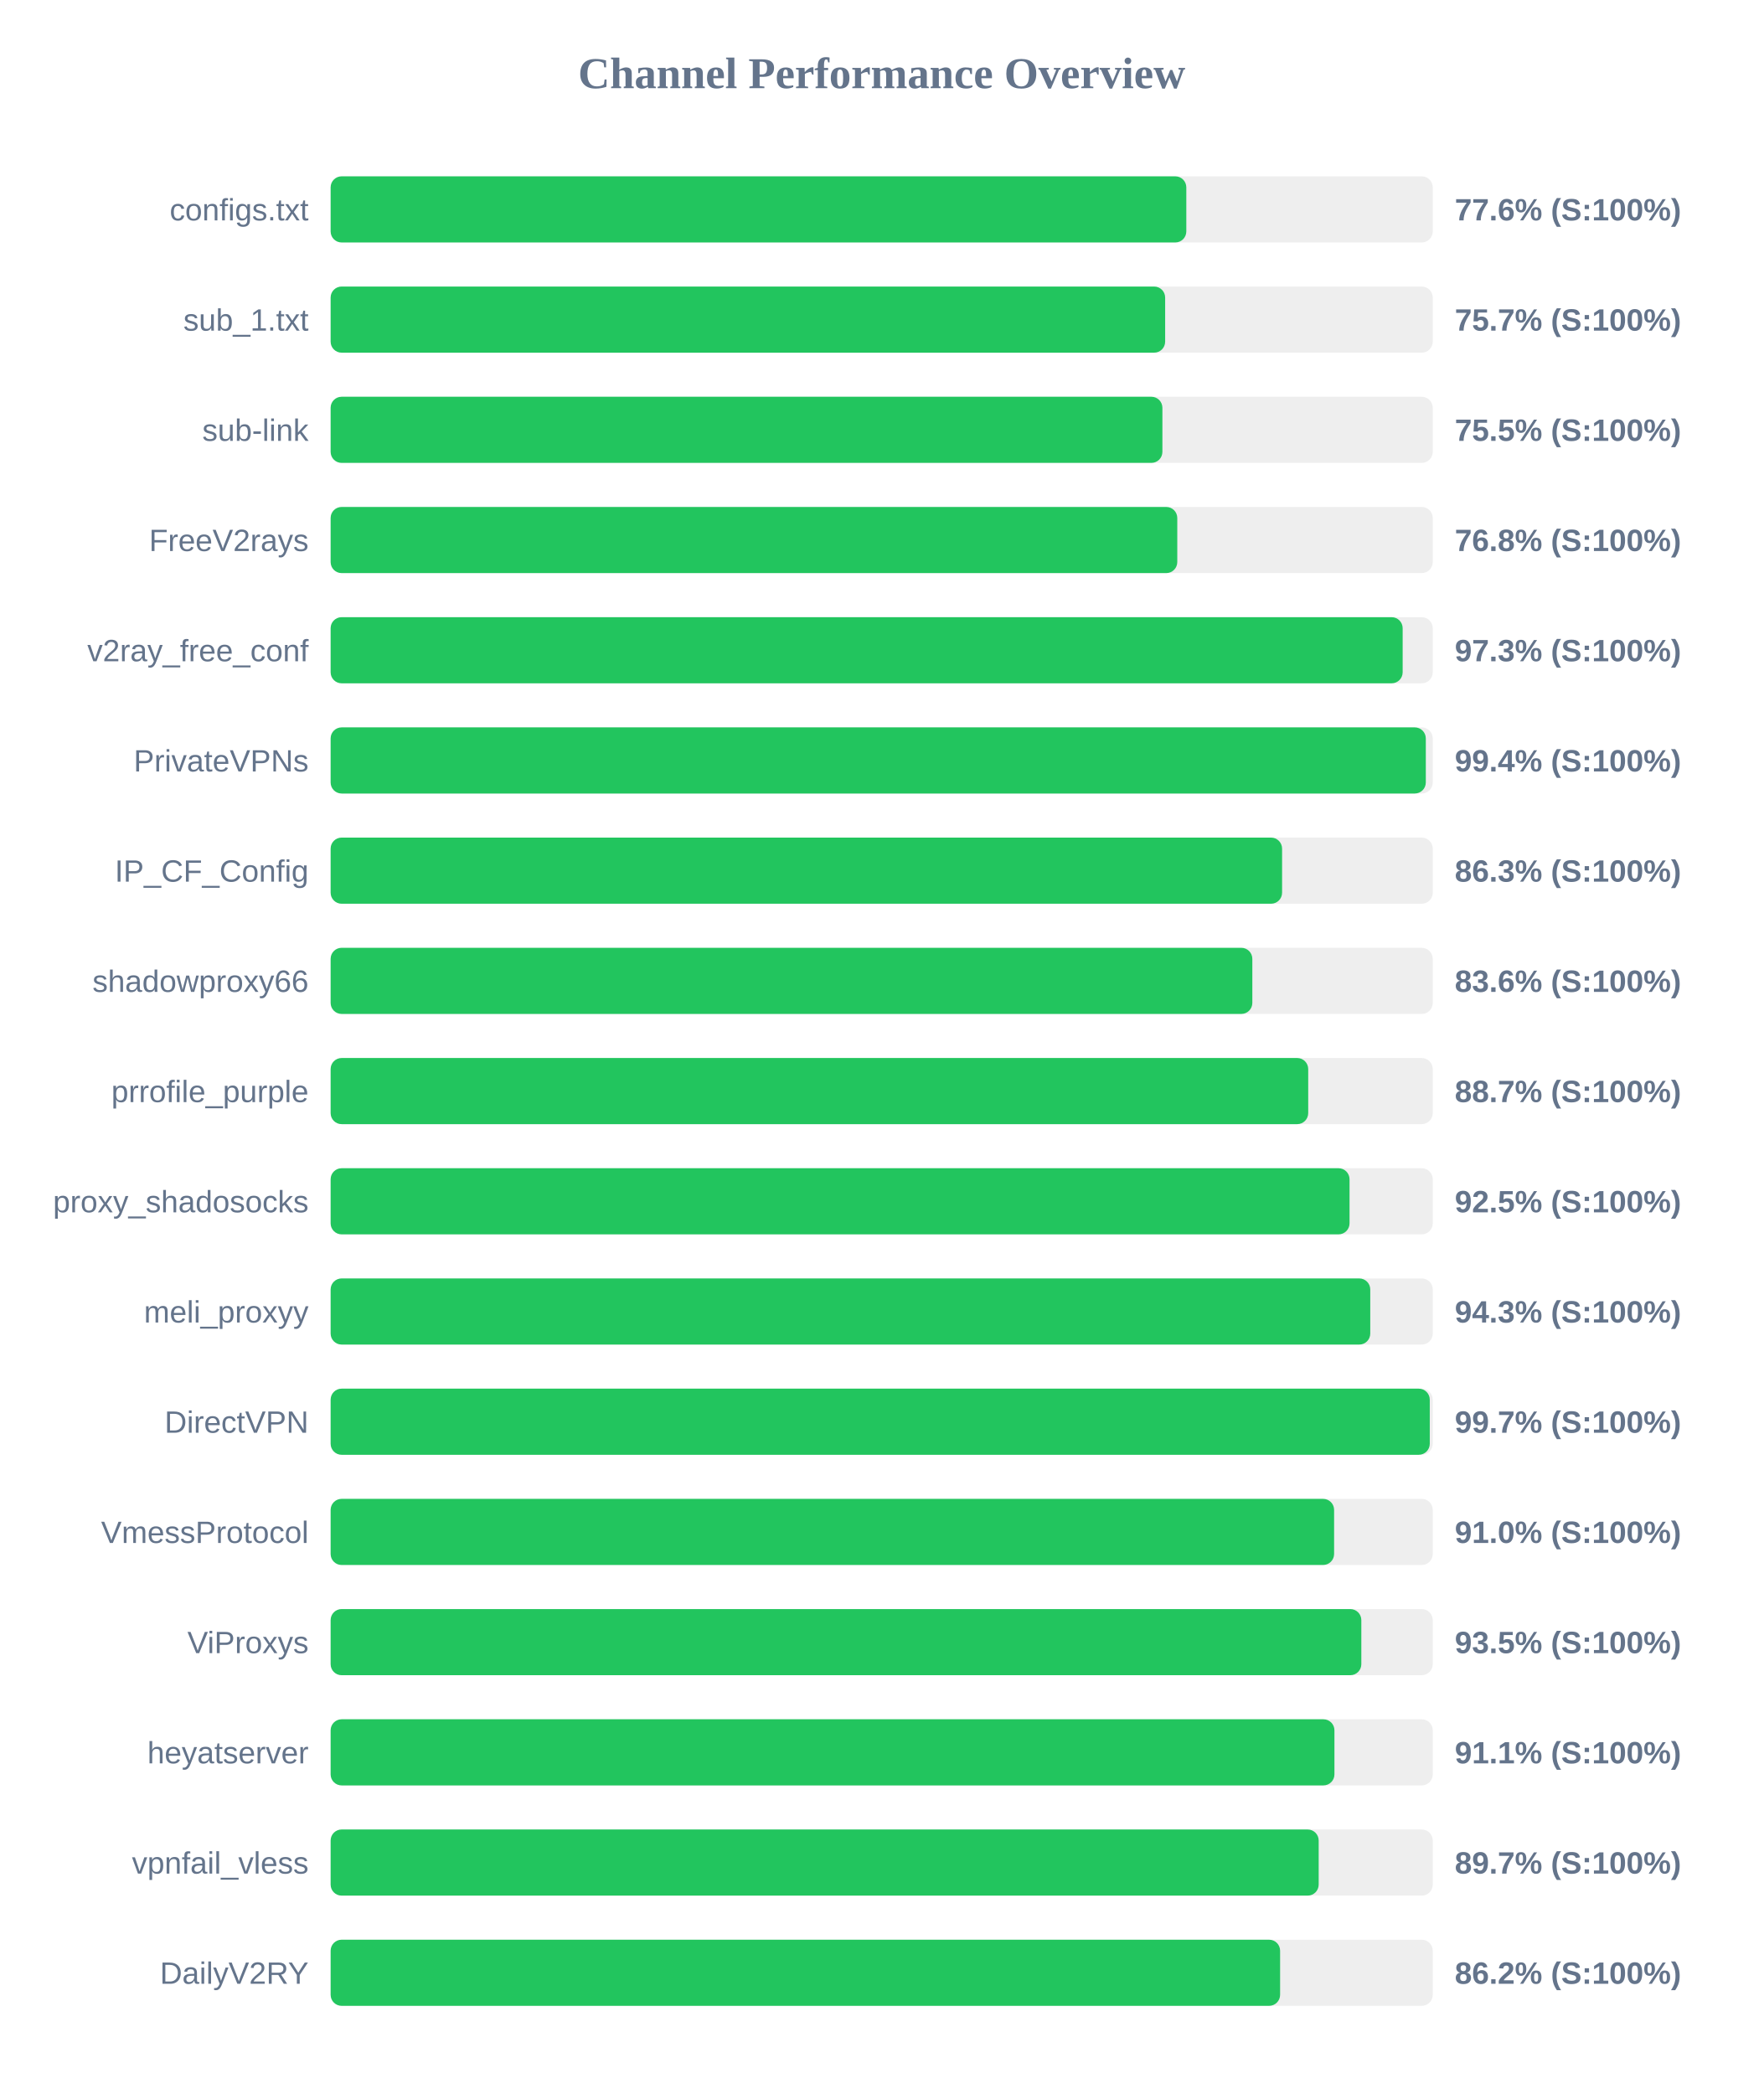
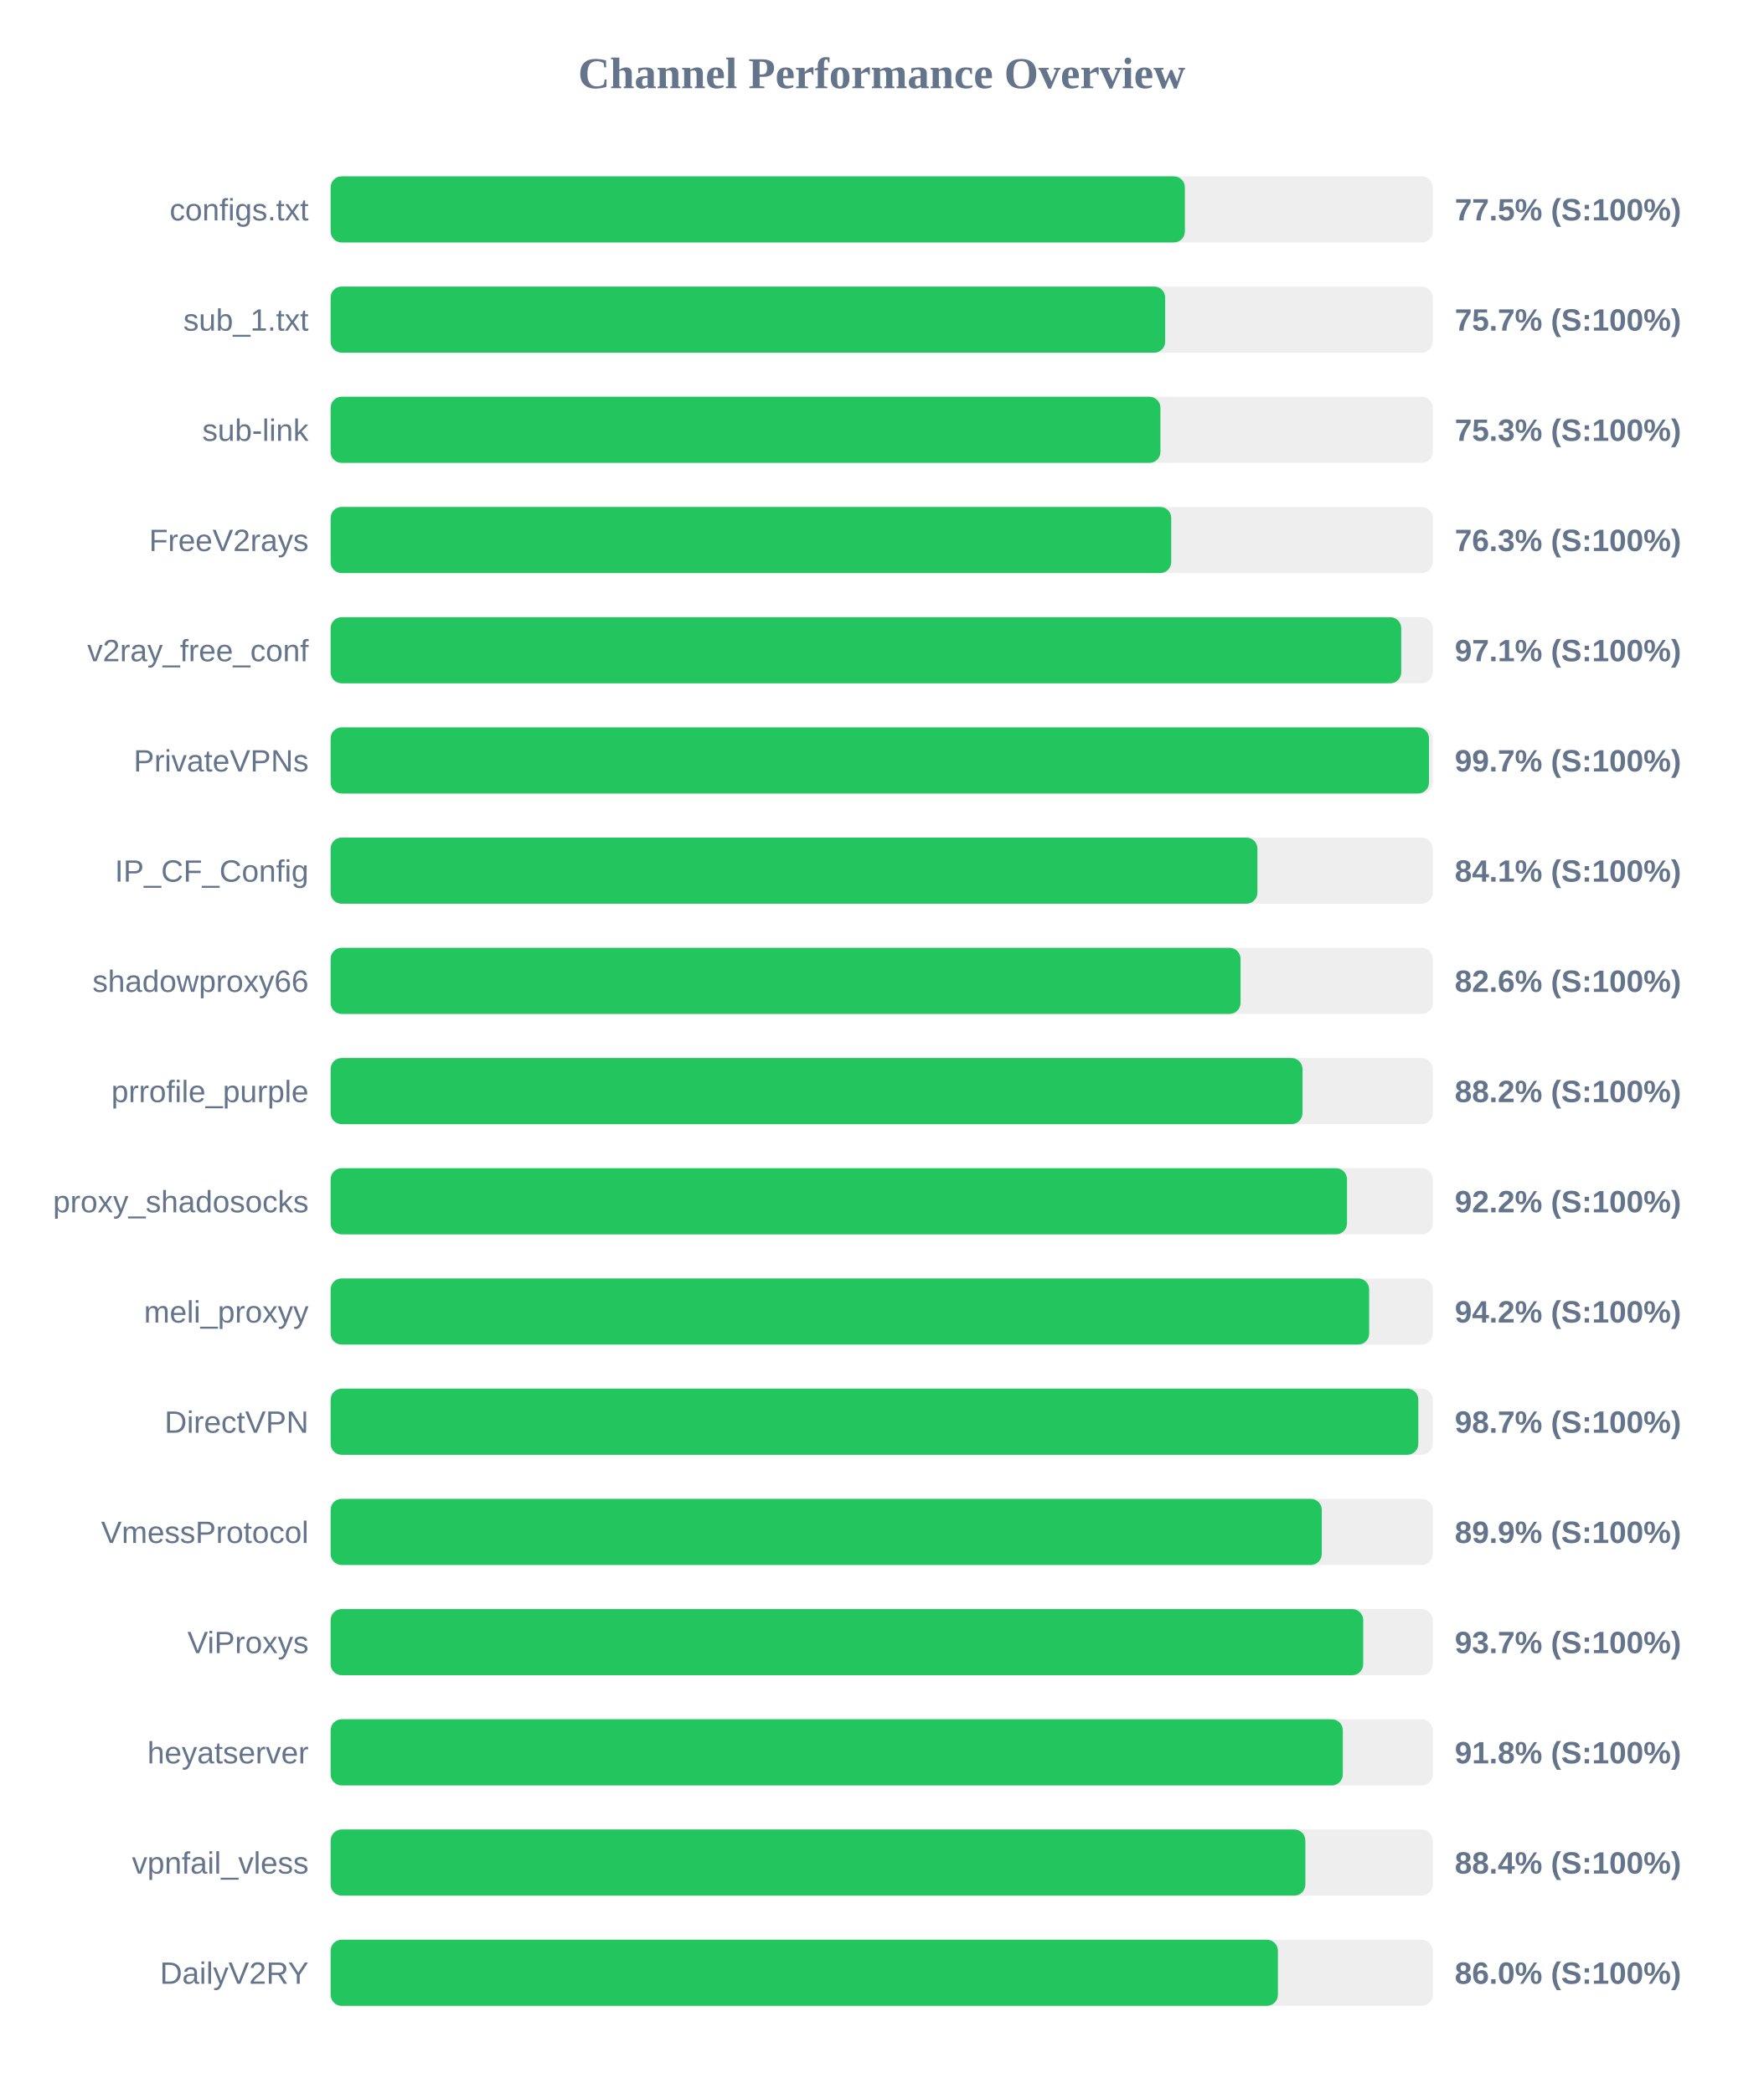
<svg xmlns="http://www.w3.org/2000/svg" width="800" height="950" version="1.1">
  <style>
        .row { font: 14px Arial; fill: #64748b; }
        .score { font: bold 14px Arial; fill: #64748b; }
    </style>
  <text x="400" y="40" text-anchor="middle" font-size="20px" font-weight="bold" fill="#64748b">Channel Performance Overview</text>
  <rect x="150" y="80" width="500" height="30" fill="#eee" rx="5" />
-   <rect x="150" y="80" width="388.2" height="30" fill="#22c55e" rx="5" />
+   <rect x="150" y="80" width="387.55" height="30" fill="#22c55e" rx="5" />
  <text x="140" y="100" text-anchor="end" class="row">configs.txt</text>
-   <text x="660" y="100" text-anchor="start" class="score">77.6% (S:100%)</text>
+   <text x="660" y="100" text-anchor="start" class="score">77.5% (S:100%)</text>
  <rect x="150" y="130" width="500" height="30" fill="#eee" rx="5" />
  <rect x="150" y="130" width="378.6" height="30" fill="#22c55e" rx="5" />
  <text x="140" y="150" text-anchor="end" class="row">sub_1.txt</text>
  <text x="660" y="150" text-anchor="start" class="score">75.7% (S:100%)</text>
  <rect x="150" y="180" width="500" height="30" fill="#eee" rx="5" />
-   <rect x="150" y="180" width="377.35" height="30" fill="#22c55e" rx="5" />
+   <rect x="150" y="180" width="376.45" height="30" fill="#22c55e" rx="5" />
  <text x="140" y="200" text-anchor="end" class="row">sub-link</text>
-   <text x="660" y="200" text-anchor="start" class="score">75.5% (S:100%)</text>
+   <text x="660" y="200" text-anchor="start" class="score">75.3% (S:100%)</text>
  <rect x="150" y="230" width="500" height="30" fill="#eee" rx="5" />
-   <rect x="150" y="230" width="384.1" height="30" fill="#22c55e" rx="5" />
+   <rect x="150" y="230" width="381.35" height="30" fill="#22c55e" rx="5" />
  <text x="140" y="250" text-anchor="end" class="row">FreeV2rays</text>
-   <text x="660" y="250" text-anchor="start" class="score">76.8% (S:100%)</text>
+   <text x="660" y="250" text-anchor="start" class="score">76.3% (S:100%)</text>
  <rect x="150" y="280" width="500" height="30" fill="#eee" rx="5" />
-   <rect x="150" y="280" width="486.35" height="30" fill="#22c55e" rx="5" />
+   <rect x="150" y="280" width="485.7" height="30" fill="#22c55e" rx="5" />
  <text x="140" y="300" text-anchor="end" class="row">v2ray_free_conf</text>
-   <text x="660" y="300" text-anchor="start" class="score">97.3% (S:100%)</text>
+   <text x="660" y="300" text-anchor="start" class="score">97.1% (S:100%)</text>
  <rect x="150" y="330" width="500" height="30" fill="#eee" rx="5" />
-   <rect x="150" y="330" width="496.85" height="30" fill="#22c55e" rx="5" />
+   <rect x="150" y="330" width="498.3" height="30" fill="#22c55e" rx="5" />
  <text x="140" y="350" text-anchor="end" class="row">PrivateVPNs</text>
-   <text x="660" y="350" text-anchor="start" class="score">99.4% (S:100%)</text>
+   <text x="660" y="350" text-anchor="start" class="score">99.7% (S:100%)</text>
  <rect x="150" y="380" width="500" height="30" fill="#eee" rx="5" />
-   <rect x="150" y="380" width="431.65" height="30" fill="#22c55e" rx="5" />
+   <rect x="150" y="380" width="420.45" height="30" fill="#22c55e" rx="5" />
  <text x="140" y="400" text-anchor="end" class="row">IP_CF_Config</text>
-   <text x="660" y="400" text-anchor="start" class="score">86.3% (S:100%)</text>
+   <text x="660" y="400" text-anchor="start" class="score">84.1% (S:100%)</text>
  <rect x="150" y="430" width="500" height="30" fill="#eee" rx="5" />
-   <rect x="150" y="430" width="418.15" height="30" fill="#22c55e" rx="5" />
+   <rect x="150" y="430" width="412.8" height="30" fill="#22c55e" rx="5" />
  <text x="140" y="450" text-anchor="end" class="row">shadowproxy66</text>
-   <text x="660" y="450" text-anchor="start" class="score">83.6% (S:100%)</text>
+   <text x="660" y="450" text-anchor="start" class="score">82.6% (S:100%)</text>
  <rect x="150" y="480" width="500" height="30" fill="#eee" rx="5" />
-   <rect x="150" y="480" width="443.5" height="30" fill="#22c55e" rx="5" />
+   <rect x="150" y="480" width="440.9" height="30" fill="#22c55e" rx="5" />
  <text x="140" y="500" text-anchor="end" class="row">prrofile_purple</text>
-   <text x="660" y="500" text-anchor="start" class="score">88.7% (S:100%)</text>
+   <text x="660" y="500" text-anchor="start" class="score">88.2% (S:100%)</text>
  <rect x="150" y="530" width="500" height="30" fill="#eee" rx="5" />
-   <rect x="150" y="530" width="462.25" height="30" fill="#22c55e" rx="5" />
+   <rect x="150" y="530" width="461.1" height="30" fill="#22c55e" rx="5" />
  <text x="140" y="550" text-anchor="end" class="row">proxy_shadosocks</text>
-   <text x="660" y="550" text-anchor="start" class="score">92.5% (S:100%)</text>
+   <text x="660" y="550" text-anchor="start" class="score">92.2% (S:100%)</text>
  <rect x="150" y="580" width="500" height="30" fill="#eee" rx="5" />
-   <rect x="150" y="580" width="471.65" height="30" fill="#22c55e" rx="5" />
+   <rect x="150" y="580" width="471.15" height="30" fill="#22c55e" rx="5" />
  <text x="140" y="600" text-anchor="end" class="row">meli_proxyy</text>
-   <text x="660" y="600" text-anchor="start" class="score">94.3% (S:100%)</text>
+   <text x="660" y="600" text-anchor="start" class="score">94.2% (S:100%)</text>
  <rect x="150" y="630" width="500" height="30" fill="#eee" rx="5" />
-   <rect x="150" y="630" width="498.65" height="30" fill="#22c55e" rx="5" />
+   <rect x="150" y="630" width="493.45" height="30" fill="#22c55e" rx="5" />
  <text x="140" y="650" text-anchor="end" class="row">DirectVPN</text>
-   <text x="660" y="650" text-anchor="start" class="score">99.7% (S:100%)</text>
+   <text x="660" y="650" text-anchor="start" class="score">98.7% (S:100%)</text>
  <rect x="150" y="680" width="500" height="30" fill="#eee" rx="5" />
-   <rect x="150" y="680" width="455.25" height="30" fill="#22c55e" rx="5" />
+   <rect x="150" y="680" width="449.65" height="30" fill="#22c55e" rx="5" />
  <text x="140" y="700" text-anchor="end" class="row">VmessProtocol</text>
-   <text x="660" y="700" text-anchor="start" class="score">91.0% (S:100%)</text>
+   <text x="660" y="700" text-anchor="start" class="score">89.9% (S:100%)</text>
  <rect x="150" y="730" width="500" height="30" fill="#eee" rx="5" />
-   <rect x="150" y="730" width="467.6" height="30" fill="#22c55e" rx="5" />
+   <rect x="150" y="730" width="468.45" height="30" fill="#22c55e" rx="5" />
  <text x="140" y="750" text-anchor="end" class="row">ViProxys</text>
-   <text x="660" y="750" text-anchor="start" class="score">93.5% (S:100%)</text>
+   <text x="660" y="750" text-anchor="start" class="score">93.7% (S:100%)</text>
  <rect x="150" y="780" width="500" height="30" fill="#eee" rx="5" />
-   <rect x="150" y="780" width="455.4" height="30" fill="#22c55e" rx="5" />
+   <rect x="150" y="780" width="459.2" height="30" fill="#22c55e" rx="5" />
  <text x="140" y="800" text-anchor="end" class="row">heyatserver</text>
-   <text x="660" y="800" text-anchor="start" class="score">91.1% (S:100%)</text>
+   <text x="660" y="800" text-anchor="start" class="score">91.8% (S:100%)</text>
  <rect x="150" y="830" width="500" height="30" fill="#eee" rx="5" />
-   <rect x="150" y="830" width="448.25" height="30" fill="#22c55e" rx="5" />
+   <rect x="150" y="830" width="442.2" height="30" fill="#22c55e" rx="5" />
  <text x="140" y="850" text-anchor="end" class="row">vpnfail_vless</text>
-   <text x="660" y="850" text-anchor="start" class="score">89.7% (S:100%)</text>
+   <text x="660" y="850" text-anchor="start" class="score">88.4% (S:100%)</text>
  <rect x="150" y="880" width="500" height="30" fill="#eee" rx="5" />
-   <rect x="150" y="880" width="430.75" height="30" fill="#22c55e" rx="5" />
+   <rect x="150" y="880" width="429.75" height="30" fill="#22c55e" rx="5" />
  <text x="140" y="900" text-anchor="end" class="row">DailyV2RY</text>
-   <text x="660" y="900" text-anchor="start" class="score">86.2% (S:100%)</text>
+   <text x="660" y="900" text-anchor="start" class="score">86.0% (S:100%)</text>
</svg>
